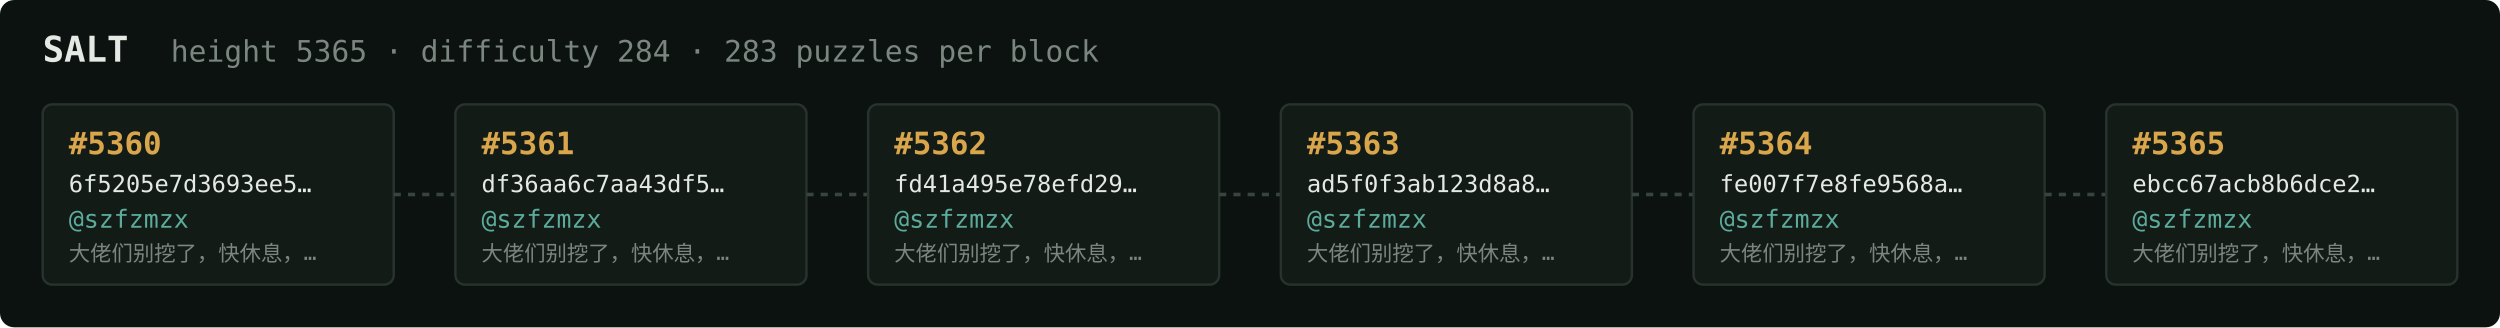
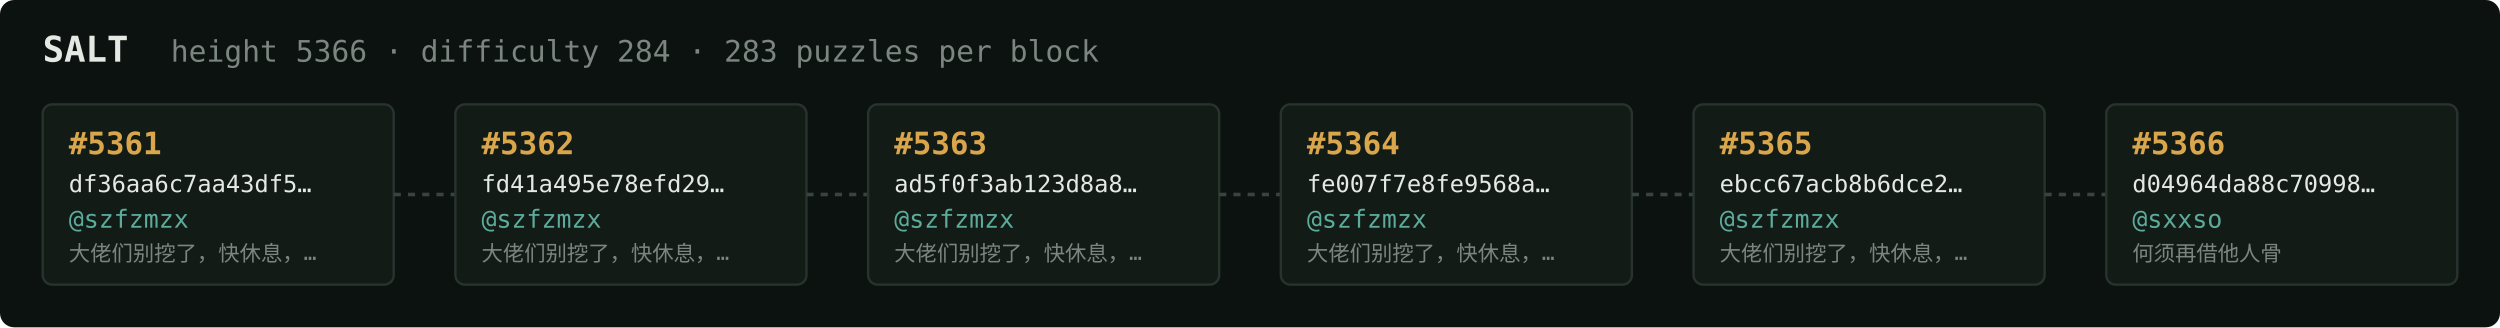
<svg xmlns="http://www.w3.org/2000/svg" width="1054" height="138" viewBox="0 0 1054 138" font-family="ui-monospace,SFMono-Regular,Menlo,monospace">
  <rect fill="#0c1210" width="1054" height="138" rx="6" />
  <text x="18" y="26" fill="#e5e9e3" font-size="15" font-weight="700">SALT</text>
-   <text x="72" y="26" fill="#7a867f" font-size="12.5">height 5365 · difficulty 284 · 283 puzzles per block</text>
+   <text x="72" y="26" fill="#7a867f" font-size="12.5">height 5366 · difficulty 284 · 283 puzzles per block</text>
  <rect x="18" y="44" width="148" height="76" rx="4" fill="#131b17" stroke="#28332e" stroke-width="1" />
-   <text x="29" y="65" fill="#d9a64c" font-size="13" font-weight="700">#5360</text>
-   <text x="29" y="81" fill="#e5e9e3" font-size="10">6f5205e7d3693ee5…</text>
+   <text x="29" y="65" fill="#d9a64c" font-size="13" font-weight="700">#5361</text>
+   <text x="29" y="81" fill="#e5e9e3" font-size="10">df36aa6c7aa43df5…</text>
  <text x="29" y="96" fill="#5cab9b" font-size="10.5">@szfzmzx</text>
  <text x="29" y="110" fill="#7a867f" font-size="9">大佬们别挖了，快休息，…</text>
  <line x1="166" y1="82.0" x2="192" y2="82.0" stroke="#38443e" stroke-width="1.5" stroke-dasharray="3 3" />
  <rect x="192" y="44" width="148" height="76" rx="4" fill="#131b17" stroke="#28332e" stroke-width="1" />
-   <text x="203" y="65" fill="#d9a64c" font-size="13" font-weight="700">#5361</text>
-   <text x="203" y="81" fill="#e5e9e3" font-size="10">df36aa6c7aa43df5…</text>
+   <text x="203" y="65" fill="#d9a64c" font-size="13" font-weight="700">#5362</text>
+   <text x="203" y="81" fill="#e5e9e3" font-size="10">fd41a495e78efd29…</text>
  <text x="203" y="96" fill="#5cab9b" font-size="10.5">@szfzmzx</text>
  <text x="203" y="110" fill="#7a867f" font-size="9">大佬们别挖了，快休息，…</text>
  <line x1="340" y1="82.0" x2="366" y2="82.0" stroke="#38443e" stroke-width="1.5" stroke-dasharray="3 3" />
  <rect x="366" y="44" width="148" height="76" rx="4" fill="#131b17" stroke="#28332e" stroke-width="1" />
-   <text x="377" y="65" fill="#d9a64c" font-size="13" font-weight="700">#5362</text>
-   <text x="377" y="81" fill="#e5e9e3" font-size="10">fd41a495e78efd29…</text>
+   <text x="377" y="65" fill="#d9a64c" font-size="13" font-weight="700">#5363</text>
+   <text x="377" y="81" fill="#e5e9e3" font-size="10">ad5f0f3ab123d8a8…</text>
  <text x="377" y="96" fill="#5cab9b" font-size="10.5">@szfzmzx</text>
  <text x="377" y="110" fill="#7a867f" font-size="9">大佬们别挖了，快休息，…</text>
  <line x1="514" y1="82.0" x2="540" y2="82.0" stroke="#38443e" stroke-width="1.5" stroke-dasharray="3 3" />
  <rect x="540" y="44" width="148" height="76" rx="4" fill="#131b17" stroke="#28332e" stroke-width="1" />
-   <text x="551" y="65" fill="#d9a64c" font-size="13" font-weight="700">#5363</text>
-   <text x="551" y="81" fill="#e5e9e3" font-size="10">ad5f0f3ab123d8a8…</text>
+   <text x="551" y="65" fill="#d9a64c" font-size="13" font-weight="700">#5364</text>
+   <text x="551" y="81" fill="#e5e9e3" font-size="10">fe007f7e8fe9568a…</text>
  <text x="551" y="96" fill="#5cab9b" font-size="10.5">@szfzmzx</text>
  <text x="551" y="110" fill="#7a867f" font-size="9">大佬们别挖了，快休息，…</text>
  <line x1="688" y1="82.0" x2="714" y2="82.0" stroke="#38443e" stroke-width="1.5" stroke-dasharray="3 3" />
  <rect x="714" y="44" width="148" height="76" rx="4" fill="#131b17" stroke="#28332e" stroke-width="1" />
-   <text x="725" y="65" fill="#d9a64c" font-size="13" font-weight="700">#5364</text>
-   <text x="725" y="81" fill="#e5e9e3" font-size="10">fe007f7e8fe9568a…</text>
+   <text x="725" y="65" fill="#d9a64c" font-size="13" font-weight="700">#5365</text>
+   <text x="725" y="81" fill="#e5e9e3" font-size="10">ebcc67acb8b6dce2…</text>
  <text x="725" y="96" fill="#5cab9b" font-size="10.5">@szfzmzx</text>
  <text x="725" y="110" fill="#7a867f" font-size="9">大佬们别挖了，快休息，…</text>
  <line x1="862" y1="82.0" x2="888" y2="82.0" stroke="#38443e" stroke-width="1.5" stroke-dasharray="3 3" />
  <rect x="888" y="44" width="148" height="76" rx="4" fill="#131b17" stroke="#28332e" stroke-width="1" />
-   <text x="899" y="65" fill="#d9a64c" font-size="13" font-weight="700">#5365</text>
-   <text x="899" y="81" fill="#e5e9e3" font-size="10">ebcc67acb8b6dce2…</text>
-   <text x="899" y="96" fill="#5cab9b" font-size="10.5">@szfzmzx</text>
-   <text x="899" y="110" fill="#7a867f" font-size="9">大佬们别挖了，快休息，…</text>
+   <text x="899" y="65" fill="#d9a64c" font-size="13" font-weight="700">#5366</text>
+   <text x="899" y="81" fill="#e5e9e3" font-size="10">d04964da88c70998…</text>
+   <text x="899" y="96" fill="#5cab9b" font-size="10.5">@sxxso</text>
+   <text x="899" y="110" fill="#7a867f" font-size="9">何须再借他人骨</text>
</svg>
